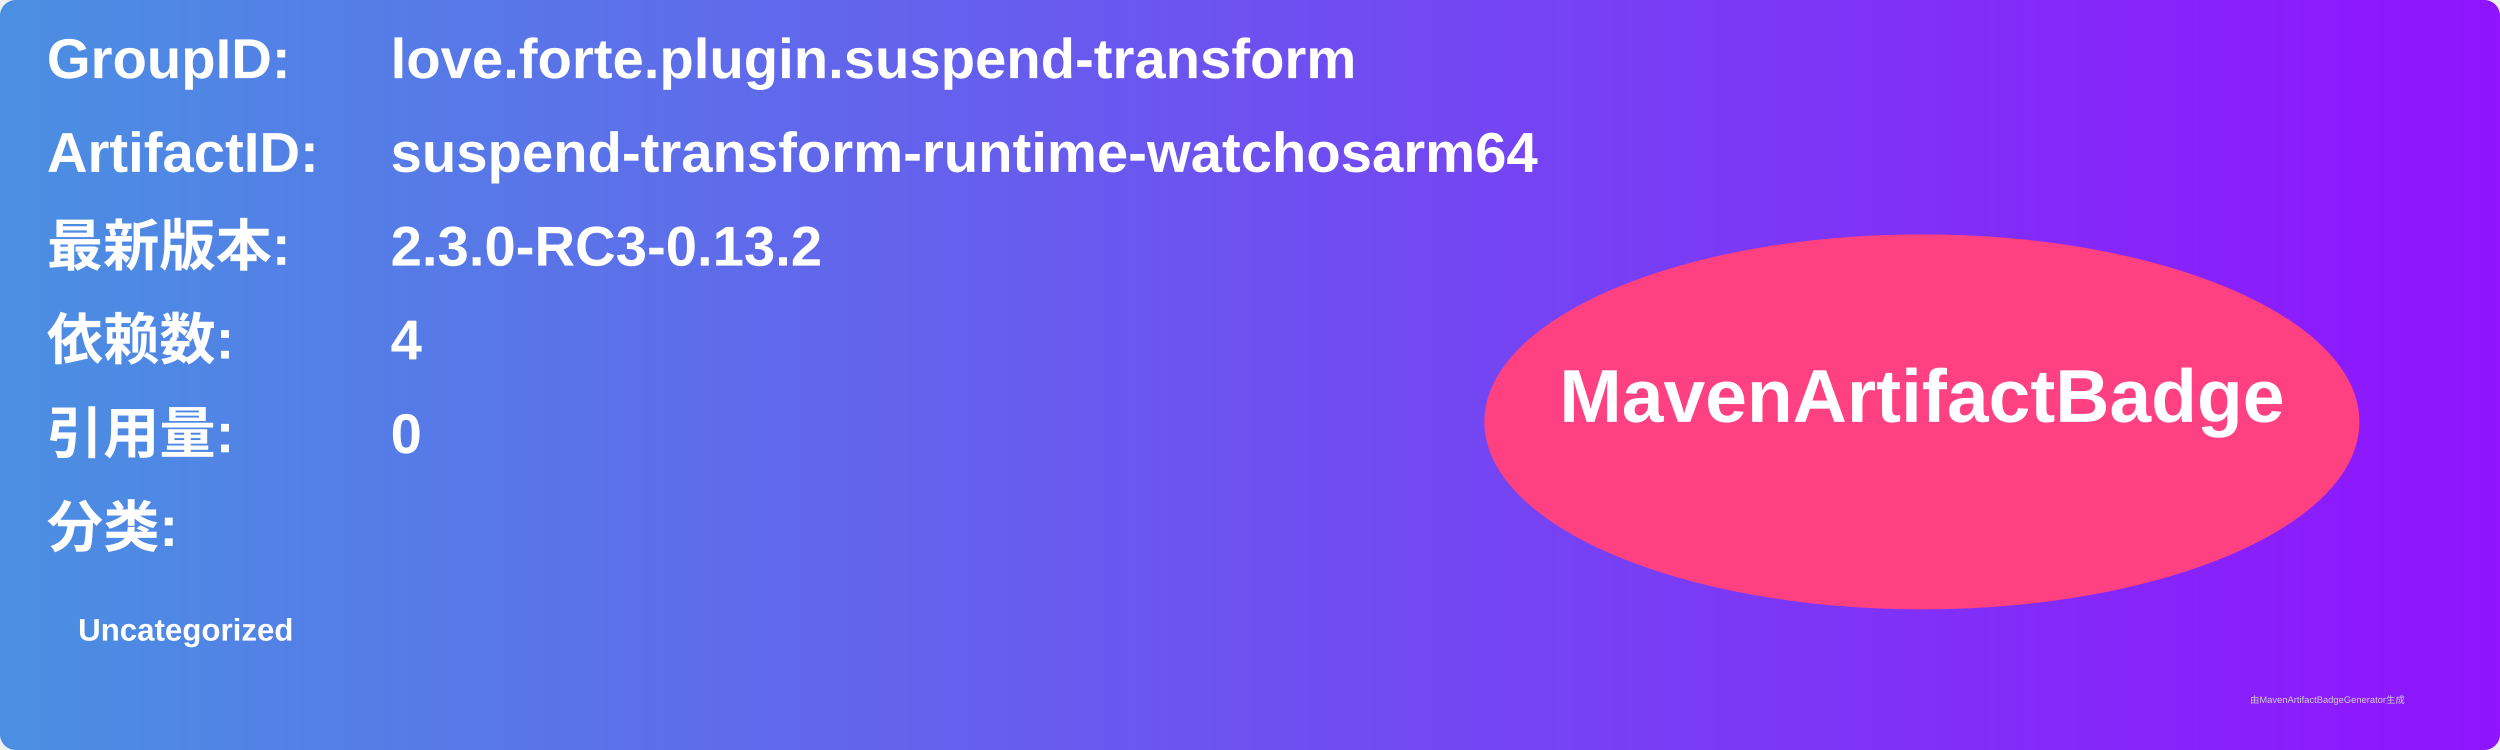
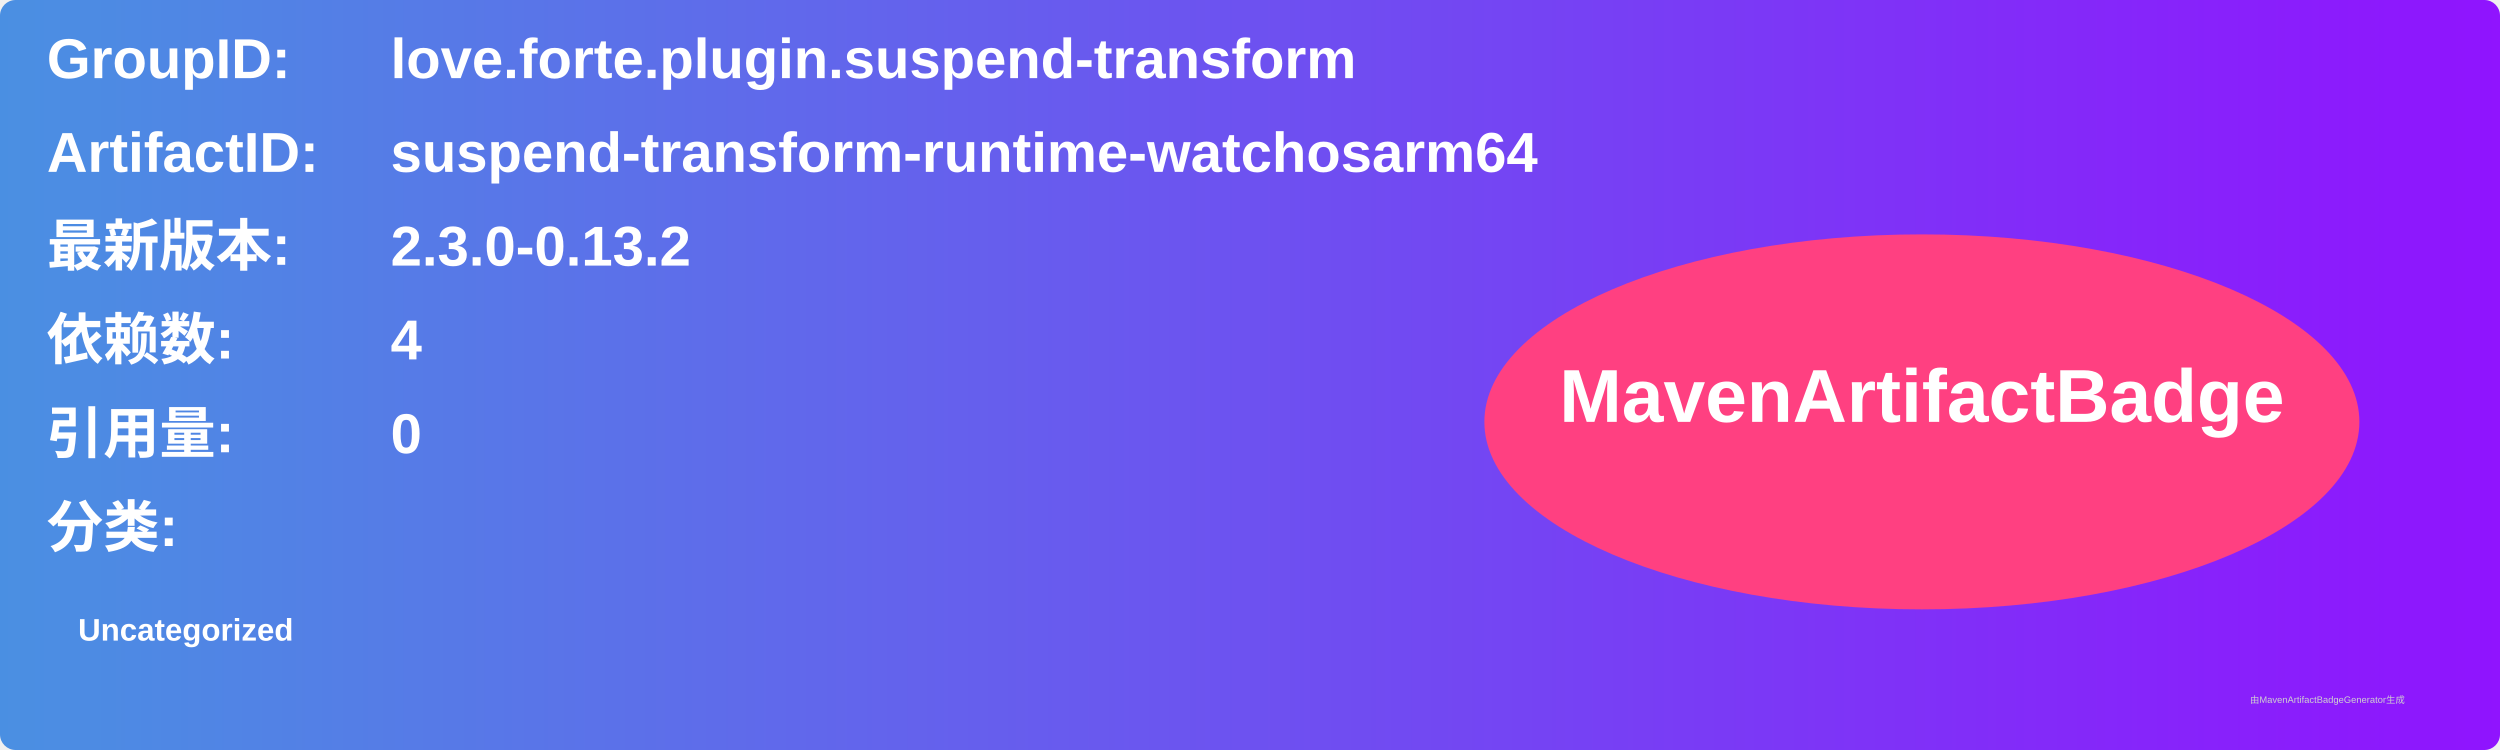
<svg xmlns="http://www.w3.org/2000/svg" width="800" height="240" viewBox="0 0 800 240">
  <linearGradient id="grad" x1="0%" y1="0%" x2="100%" y2="0%">
    <stop offset="0%" stop-color="#4a90e2" />
    <stop offset="100%" stop-color="#9013fe" />
  </linearGradient>
  <rect width="100%" height="100%" rx="5" ry="5" fill="url(#grad)" />
  <g transform="translate(15, 15)">
    <text x="0" y="10" font-family="Arial" font-size="18" fill="white" font-weight="bold" width="260">GroupID:</text>
    <text x="110" y="10" font-family="Arial" font-size="18" fill="white" font-weight="bold" width="460">love.forte.plugin.suspend-transform</text>
    <text x="0" y="40" font-family="Arial" font-size="18" fill="white" font-weight="bold" width="260">ArtifactID:</text>
    <text x="110" y="40" font-family="Arial" font-size="18" fill="white" font-weight="bold" width="460">suspend-transform-runtime-watchosarm64</text>
    <text x="0" y="70" font-family="Arial" font-size="18" fill="white" font-weight="bold">最新版本:</text>
    <text x="110" y="70" font-family="Arial" font-size="18" fill="white" font-weight="bold">
-       <tspan font-weight="bold">2.3.0-RC3-0.13.2</tspan>
+       <tspan font-weight="bold">2.3.0-0.13.2</tspan>
    </text>
    <text x="0" y="100" font-family="Arial" font-size="18" fill="white" font-weight="bold">依赖数: </text>
    <text x="110" y="100" font-family="Arial" font-size="18" fill="white">
      <tspan font-weight="bold">4</tspan>
    </text>
    <text x="0" y="130" font-family="Arial" font-size="18" fill="white" font-weight="bold">引用量: </text>
    <text x="110" y="130" font-family="Arial" font-size="18" fill="white">
      <tspan font-weight="bold">0</tspan>
    </text>
    <text x="0" y="160" font-family="Arial" font-size="18" fill="white" font-weight="bold">分类:</text>
    <text x="10" y="190" font-family="Arial" font-size="10" fill="white">
      <tspan font-weight="bold">Uncategorized</tspan>
    </text>
    <ellipse cx="600" cy="120" rx="140" ry="60" fill="#ff4081" />
    <text x="600" y="120" text-anchor="middle" font-family="Arial" font-size="24" fill="white" font-weight="bold">MavenArtifactBadge</text>
  </g>
  <text x="720" y="225" font-family="Arial" font-size="3" fill="#d0d0d0">由MavenArtifactBadgeGenerator生成</text>
</svg>
